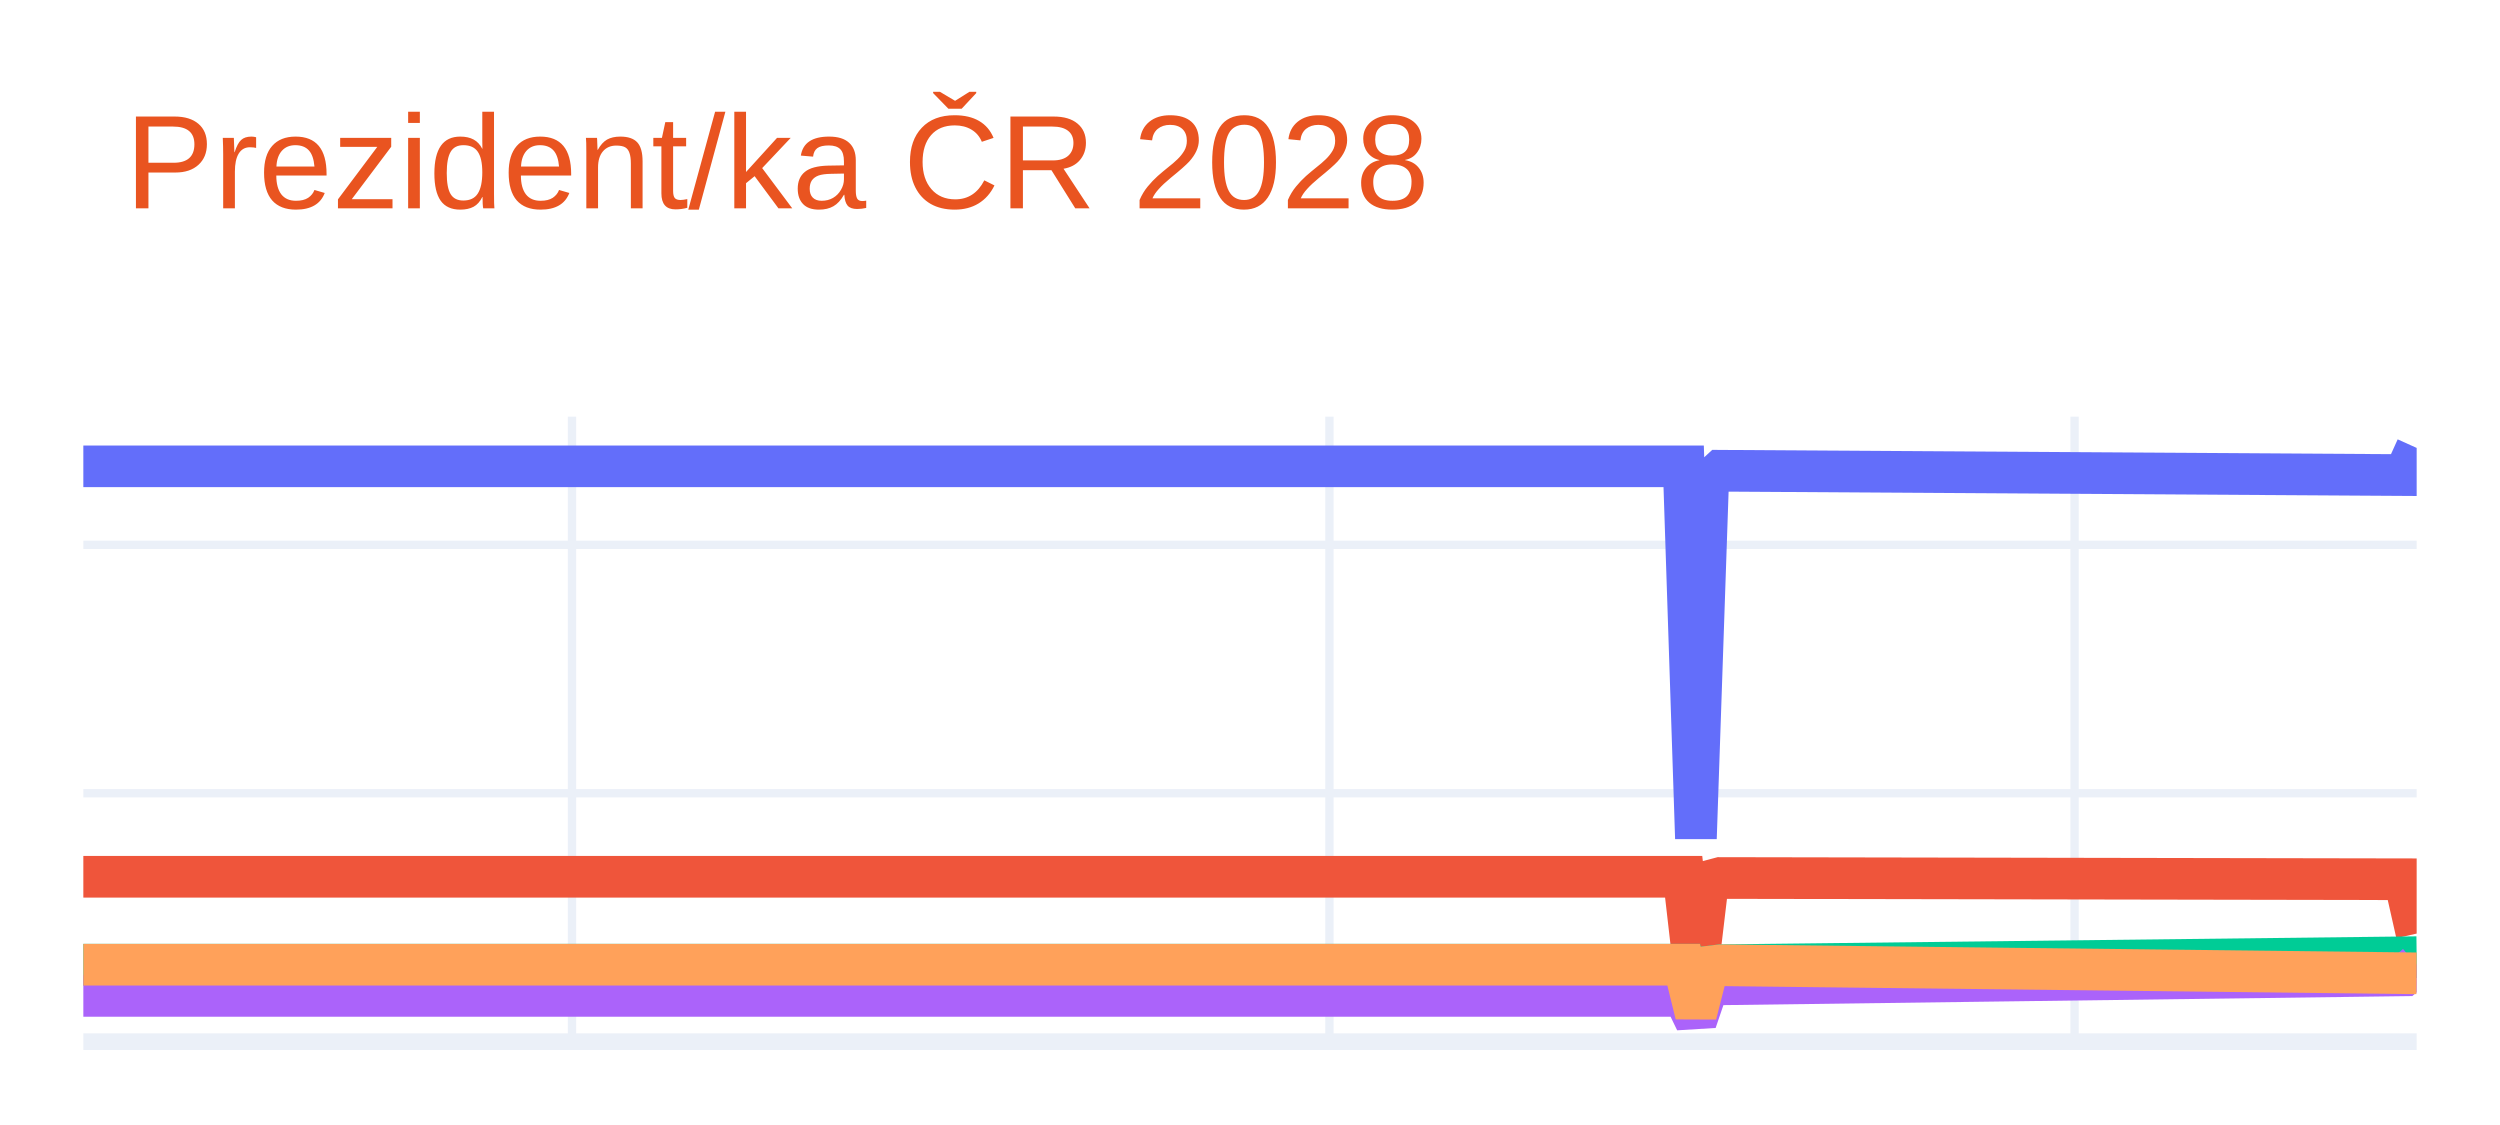
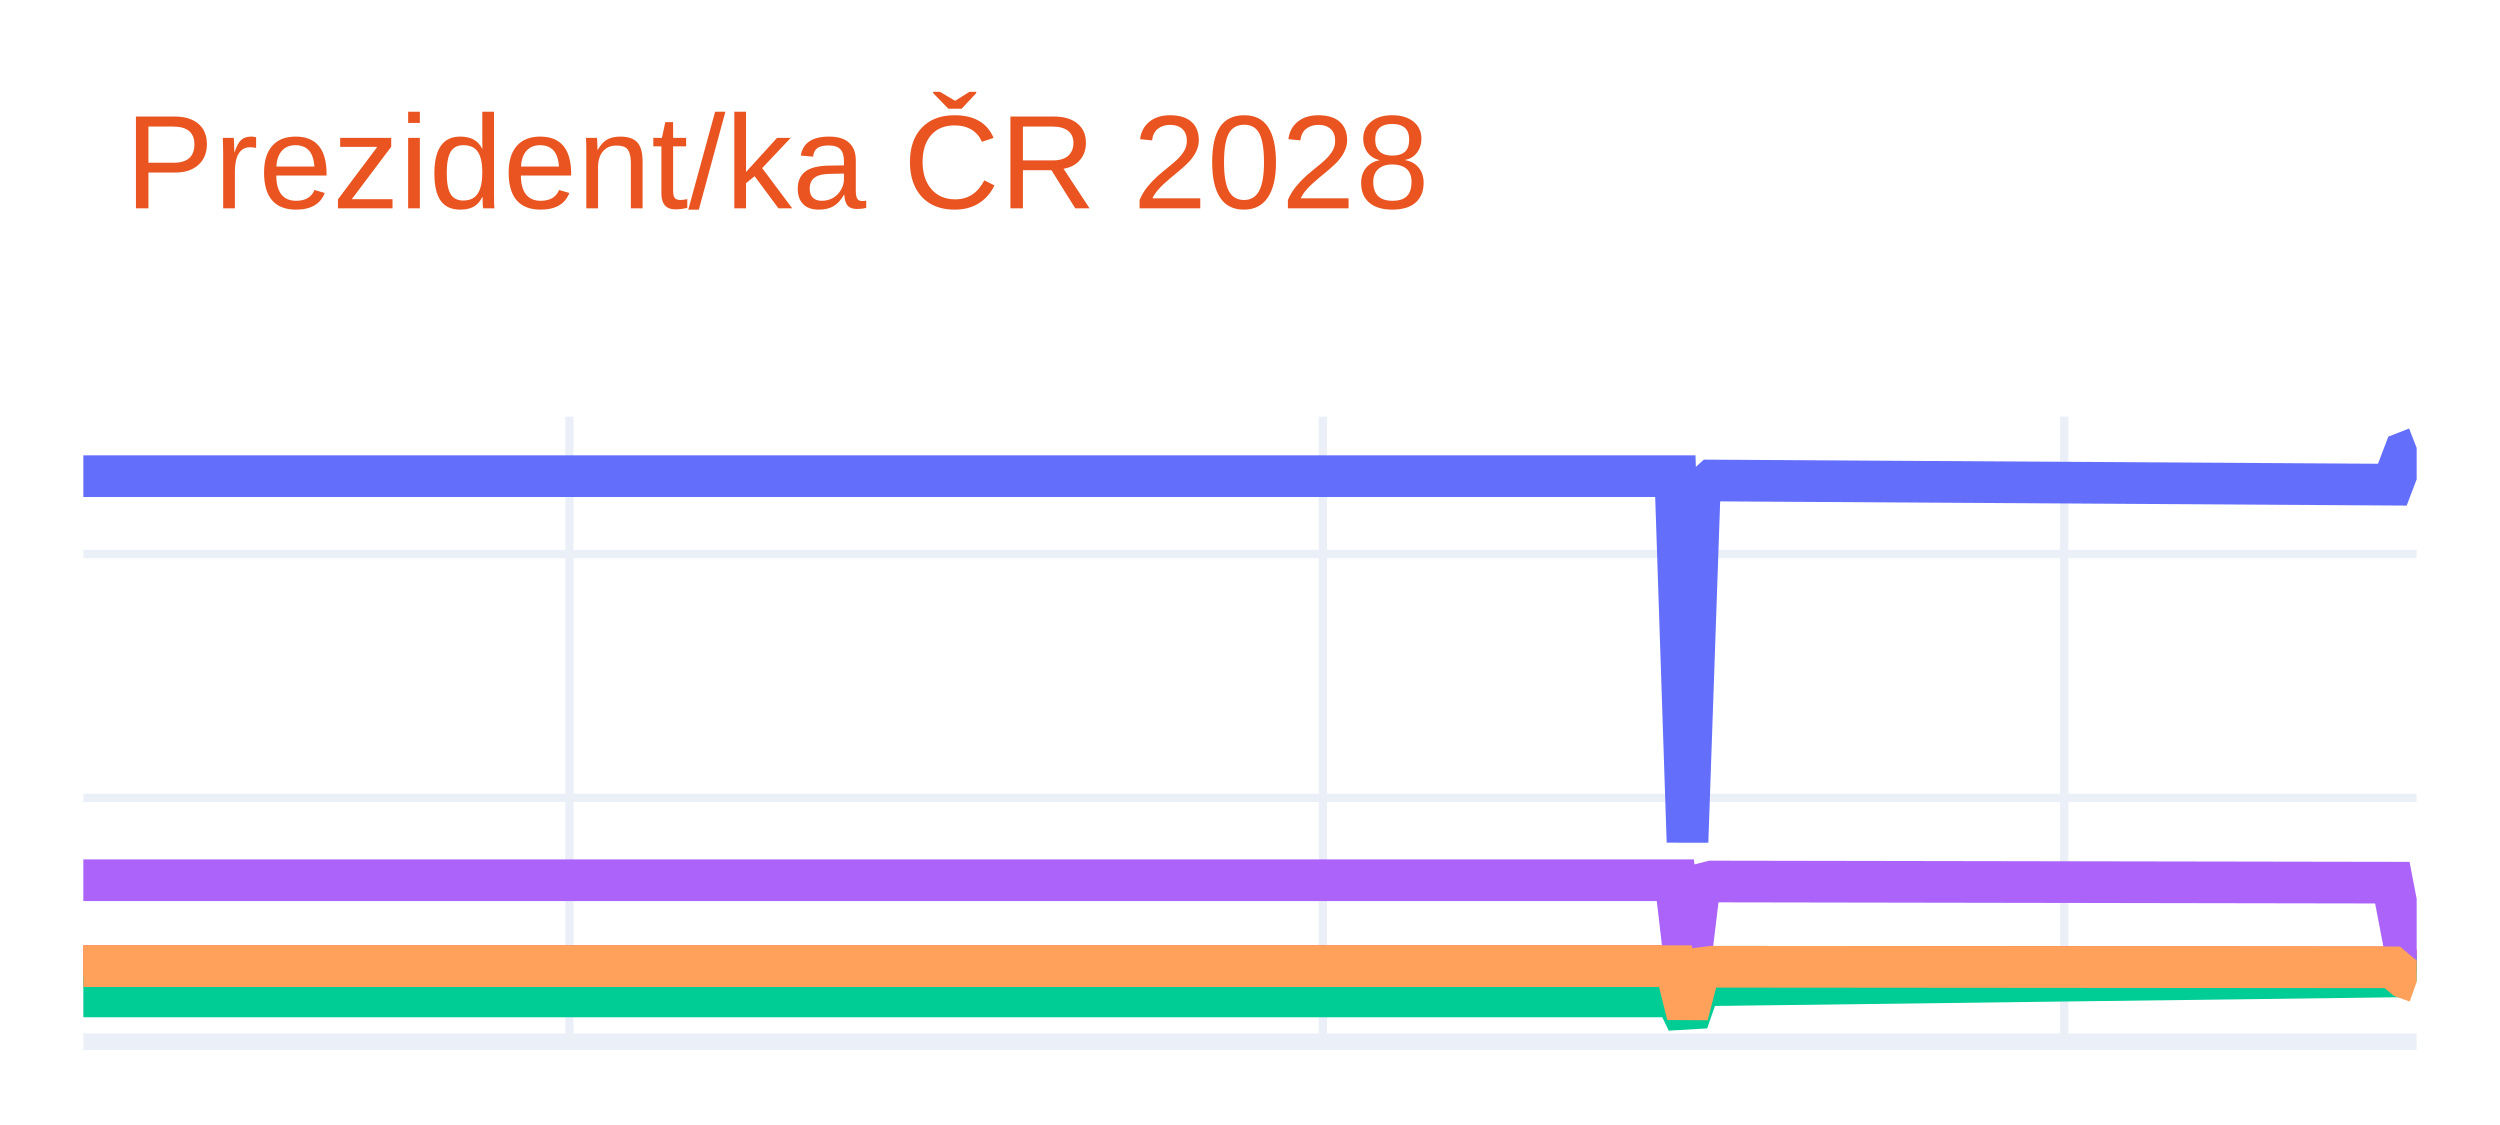
<svg xmlns="http://www.w3.org/2000/svg" class="main-svg" width="300" height="135" style="" viewBox="0 0 300 135">
  <rect x="0" y="0" width="300" height="135" style="fill: rgb(255, 255, 255); fill-opacity: 1;" />
-   <defs id="defs-94f4de">
+   <defs id="defs-876ae8">
    <g class="clips">
-       <clipPath id="clip94f4dexyplot" class="plotclip">
+       <clipPath id="clip876ae8xyplot" class="plotclip">
        <rect width="280" height="75" />
      </clipPath>
-       <clipPath class="axesclip" id="clip94f4dex">
+       <clipPath class="axesclip" id="clip876ae8x">
        <rect x="10" y="0" width="280" height="135" />
      </clipPath>
-       <clipPath class="axesclip" id="clip94f4dey">
+       <clipPath class="axesclip" id="clip876ae8y">
        <rect x="0" y="50" width="300" height="75" />
      </clipPath>
-       <clipPath class="axesclip" id="clip94f4dexy">
+       <clipPath class="axesclip" id="clip876ae8xy">
        <rect x="10" y="50" width="280" height="75" />
      </clipPath>
    </g>
    <g class="gradients" />
    <g class="patterns" />
  </defs>
  <g class="bglayer" />
  <g class="layer-below">
    <g class="imagelayer" />
    <g class="shapelayer" />
  </g>
  <g class="cartesianlayer">
    <g class="subplot xy">
      <g class="layer-subplot">
        <g class="shapelayer" />
        <g class="imagelayer" />
      </g>
      <g class="minor-gridlayer">
        <g class="x" />
        <g class="y" />
      </g>
      <g class="gridlayer">
        <g class="x">
-           <path class="xgrid crisp" transform="translate(68.64,0)" d="M0,50v75" style="stroke: rgb(235, 240, 248); stroke-opacity: 1; stroke-width: 1px;" />
-           <path class="xgrid crisp" transform="translate(159.53,0)" d="M0,50v75" style="stroke: rgb(235, 240, 248); stroke-opacity: 1; stroke-width: 1px;" />
-           <path class="xgrid crisp" transform="translate(248.95,0)" d="M0,50v75" style="stroke: rgb(235, 240, 248); stroke-opacity: 1; stroke-width: 1px;" />
+           <path class="xgrid crisp" transform="translate(68.33,0)" d="M0,50v75" style="stroke: rgb(235, 240, 248); stroke-opacity: 1; stroke-width: 1px;" />
+           <path class="xgrid crisp" transform="translate(158.75,0)" d="M0,50v75" style="stroke: rgb(235, 240, 248); stroke-opacity: 1; stroke-width: 1px;" />
+           <path class="xgrid crisp" transform="translate(247.71,0)" d="M0,50v75" style="stroke: rgb(235, 240, 248); stroke-opacity: 1; stroke-width: 1px;" />
        </g>
        <g class="y">
-           <path class="ygrid crisp" transform="translate(0,95.19)" d="M10,0h280" style="stroke: rgb(235, 240, 248); stroke-opacity: 1; stroke-width: 1px;" />
-           <path class="ygrid crisp" transform="translate(0,65.38)" d="M10,0h280" style="stroke: rgb(235, 240, 248); stroke-opacity: 1; stroke-width: 1px;" />
+           <path class="ygrid crisp" transform="translate(0,95.74)" d="M10,0h280" style="stroke: rgb(235, 240, 248); stroke-opacity: 1; stroke-width: 1px;" />
+           <path class="ygrid crisp" transform="translate(0,66.48)" d="M10,0h280" style="stroke: rgb(235, 240, 248); stroke-opacity: 1; stroke-width: 1px;" />
        </g>
      </g>
      <g class="zerolinelayer">
        <path class="yzl zl crisp" transform="translate(0,125)" d="M10,0h280" style="stroke: rgb(235, 240, 248); stroke-opacity: 1; stroke-width: 2px;" />
      </g>
      <path class="xlines-below" />
      <path class="ylines-below" />
      <g class="overlines-below" />
      <g class="xaxislayer-below" />
      <g class="yaxislayer-below" />
      <g class="overaxes-below" />
-       <g class="plot" transform="translate(10,50)" clip-path="url(#clip94f4dexyplot)">
+       <g class="plot" transform="translate(10,50)" clip-path="url(#clip876ae8xyplot)">
        <g class="scatterlayer mlayer">
-           <g class="trace scatter trace4be2da" style="stroke-miterlimit: 2; opacity: 1;">
+           <g class="trace scatter tracefb8322" style="stroke-miterlimit: 2; opacity: 1;">
            <g class="fills" />
            <g class="errorbars" />
            <g class="lines">
-               <path class="js-line" d="M0,5.96L192.04,5.96L193.51,50.61L194.97,7.85L196.44,6.49L278.53,7.01L280,3.75" style="vector-effect: none; fill: none; stroke: rgb(99, 110, 250); stroke-opacity: 1; stroke-width: 5px; opacity: 1;" />
+               <path class="js-line" d="M0,7.14L191.04,7.14L192.5,51.04L193.96,8.97L195.42,7.66L277.08,8.16L278.54,4.32L280,3.75" style="vector-effect: none; fill: none; stroke: rgb(99, 110, 250); stroke-opacity: 1; stroke-width: 5px; opacity: 1;" />
            </g>
            <g class="points" />
            <g class="text" />
          </g>
-           <g class="trace scatter traceee479c" style="stroke-miterlimit: 2; opacity: 1;">
+           <g class="trace scatter trace54ce09" style="stroke-miterlimit: 2; opacity: 1;">
            <g class="fills" />
            <g class="errorbars" />
            <g class="lines">
-               <path class="js-line" d="M0,55.21L192.04,55.21L193.51,68.01L194.97,55.75L196.44,55.36L278.53,55.51L280,62.03" style="vector-effect: none; fill: none; stroke: rgb(239, 85, 59); stroke-opacity: 1; stroke-width: 5px; opacity: 1;" />
+               <path class="js-line" d="M0,65.94L191.04,65.94L192.5,71.8L193.96,66.19L195.42,66.01L277.08,66.08L278.54,64.69L280,64.03" style="vector-effect: none; fill: none; stroke: rgb(239, 85, 59); stroke-opacity: 1; stroke-width: 5px; opacity: 1;" />
            </g>
            <g class="points" />
            <g class="text" />
          </g>
-           <g class="trace scatter tracea17575" style="stroke-miterlimit: 2; opacity: 1;">
+           <g class="trace scatter trace4f8209" style="stroke-miterlimit: 2; opacity: 1;">
            <g class="fills" />
            <g class="errorbars" />
            <g class="lines">
-               <path class="js-line" d="M0,65.76L192.04,65.76L193.51,71.73L194.97,66.01L196.44,65.83L280,64.86" style="vector-effect: none; fill: none; stroke: rgb(0, 204, 150); stroke-opacity: 1; stroke-width: 5px; opacity: 1;" />
+               <path class="js-line" d="M0,69.57L191.04,69.57L192.5,72.59L193.96,68.36L195.42,68.22L277.08,67.18L278.54,65.57L280,64.76" style="vector-effect: none; fill: none; stroke: rgb(0, 204, 150); stroke-opacity: 1; stroke-width: 5px; opacity: 1;" />
            </g>
            <g class="points" />
            <g class="text" />
          </g>
-           <g class="trace scatter trace95b3fb" style="stroke-miterlimit: 2; opacity: 1;">
+           <g class="trace scatter trace336cce" style="stroke-miterlimit: 2; opacity: 1;">
            <g class="fills" />
            <g class="errorbars" />
            <g class="lines">
-               <path class="js-line" d="M0,69.51L192.04,69.51L193.51,72.55L194.97,68.26L196.44,68.12L278.53,67.04L280,65.76" style="vector-effect: none; fill: none; stroke: rgb(171, 99, 250); stroke-opacity: 1; stroke-width: 5px; opacity: 1;" />
+               <path class="js-line" d="M0,55.63L191.04,55.63L192.5,68.16L193.96,56.15L195.42,55.78L277.08,55.92L278.54,63.53L280,65.49" style="vector-effect: none; fill: none; stroke: rgb(171, 99, 250); stroke-opacity: 1; stroke-width: 5px; opacity: 1;" />
            </g>
            <g class="points" />
            <g class="text" />
          </g>
-           <g class="trace scatter tracefd5bd7" style="stroke-miterlimit: 2; opacity: 1;">
+           <g class="trace scatter trace820f9d" style="stroke-miterlimit: 2; opacity: 1;">
            <g class="fills" />
            <g class="errorbars" />
            <g class="lines">
-               <path class="js-line" d="M0,65.76L192.04,65.76L193.51,71.73L194.97,66.01L196.44,65.83L280,66.8" style="vector-effect: none; fill: none; stroke: rgb(255, 161, 90); stroke-opacity: 1; stroke-width: 5px; opacity: 1;" />
+               <path class="js-line" d="M0,65.94L191.04,65.94L192.5,71.8L193.96,66.19L195.42,66.01L277.08,66.08L278.54,67.31L280,67.83" style="vector-effect: none; fill: none; stroke: rgb(255, 161, 90); stroke-opacity: 1; stroke-width: 5px; opacity: 1;" />
            </g>
            <g class="points" />
            <g class="text" />
          </g>
        </g>
      </g>
      <g class="overplot" />
      <path class="xlines-above crisp" d="M0,0" style="fill: none;" />
      <path class="ylines-above crisp" d="M0,0" style="fill: none;" />
      <g class="overlines-above" />
      <g class="xaxislayer-above" />
      <g class="yaxislayer-above" />
      <g class="overaxes-above" />
    </g>
  </g>
  <g class="polarlayer" />
  <g class="smithlayer" />
  <g class="ternarylayer" />
  <g class="geolayer" />
  <g class="funnelarealayer" />
  <g class="pielayer" />
  <g class="iciclelayer" />
  <g class="treemaplayer" />
  <g class="sunburstlayer" />
  <g class="glimages" />
-   <defs id="topdefs-94f4de">
+   <defs id="topdefs-876ae8">
    <g class="clips" />
  </defs>
  <g class="layer-above">
    <g class="imagelayer" />
    <g class="shapelayer" />
  </g>
  <g class="infolayer">
    <g class="g-gtitle">
      <text class="gtitle" x="15" y="25" text-anchor="start" dy="0em" style="font-family: Ubuntu, verdana, arial, sans-serif; font-size: 16px; fill: rgb(233, 84, 32); opacity: 1; font-weight: normal; white-space: pre;">Prezident/ka ČR 2028</text>
    </g>
    <g class="g-xtitle" />
    <g class="g-ytitle" />
  </g>
</svg>
